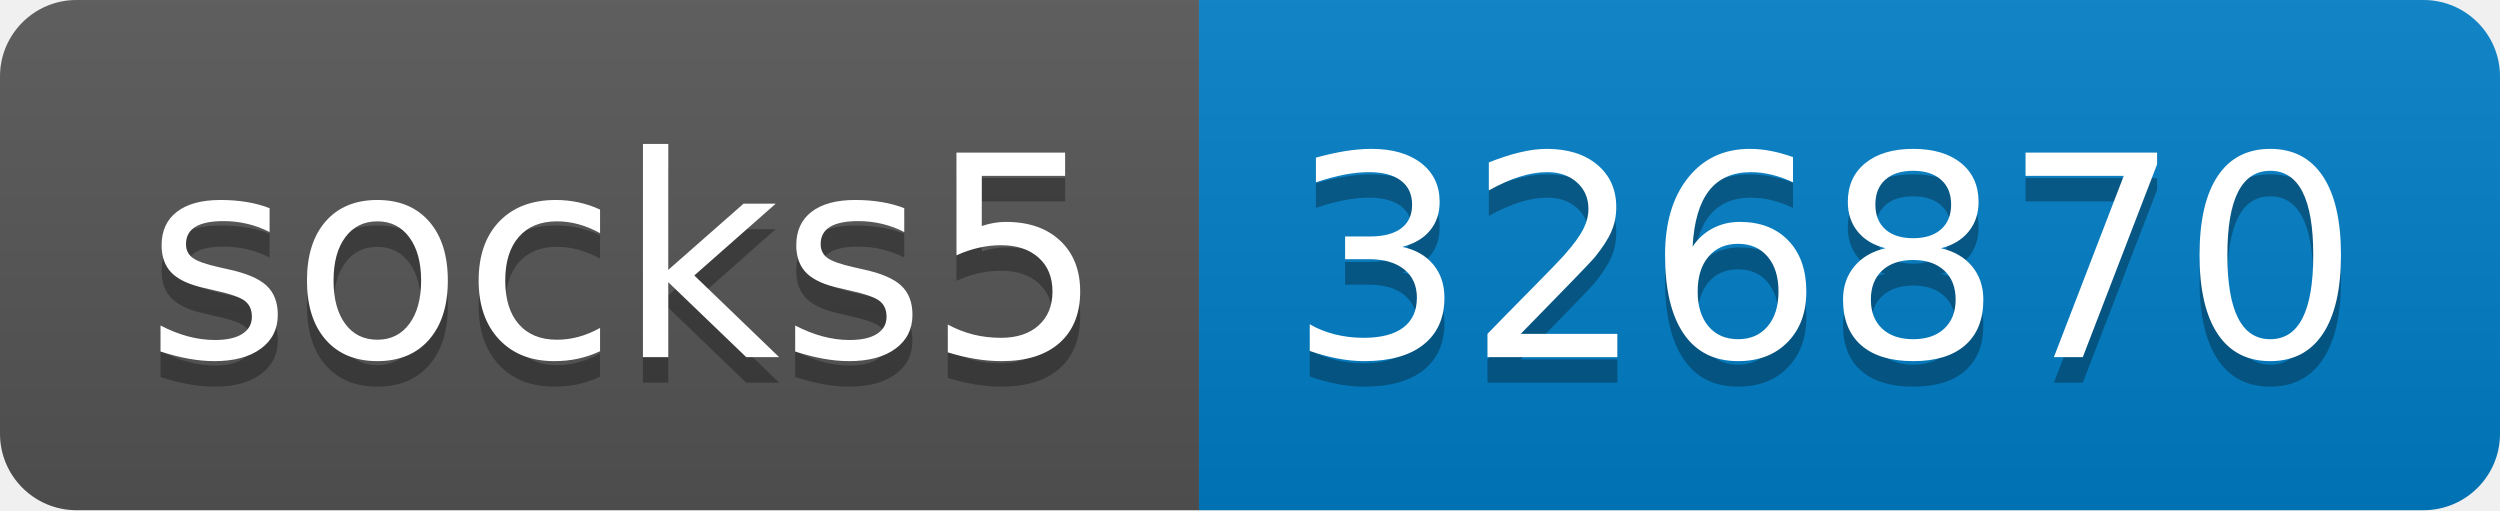
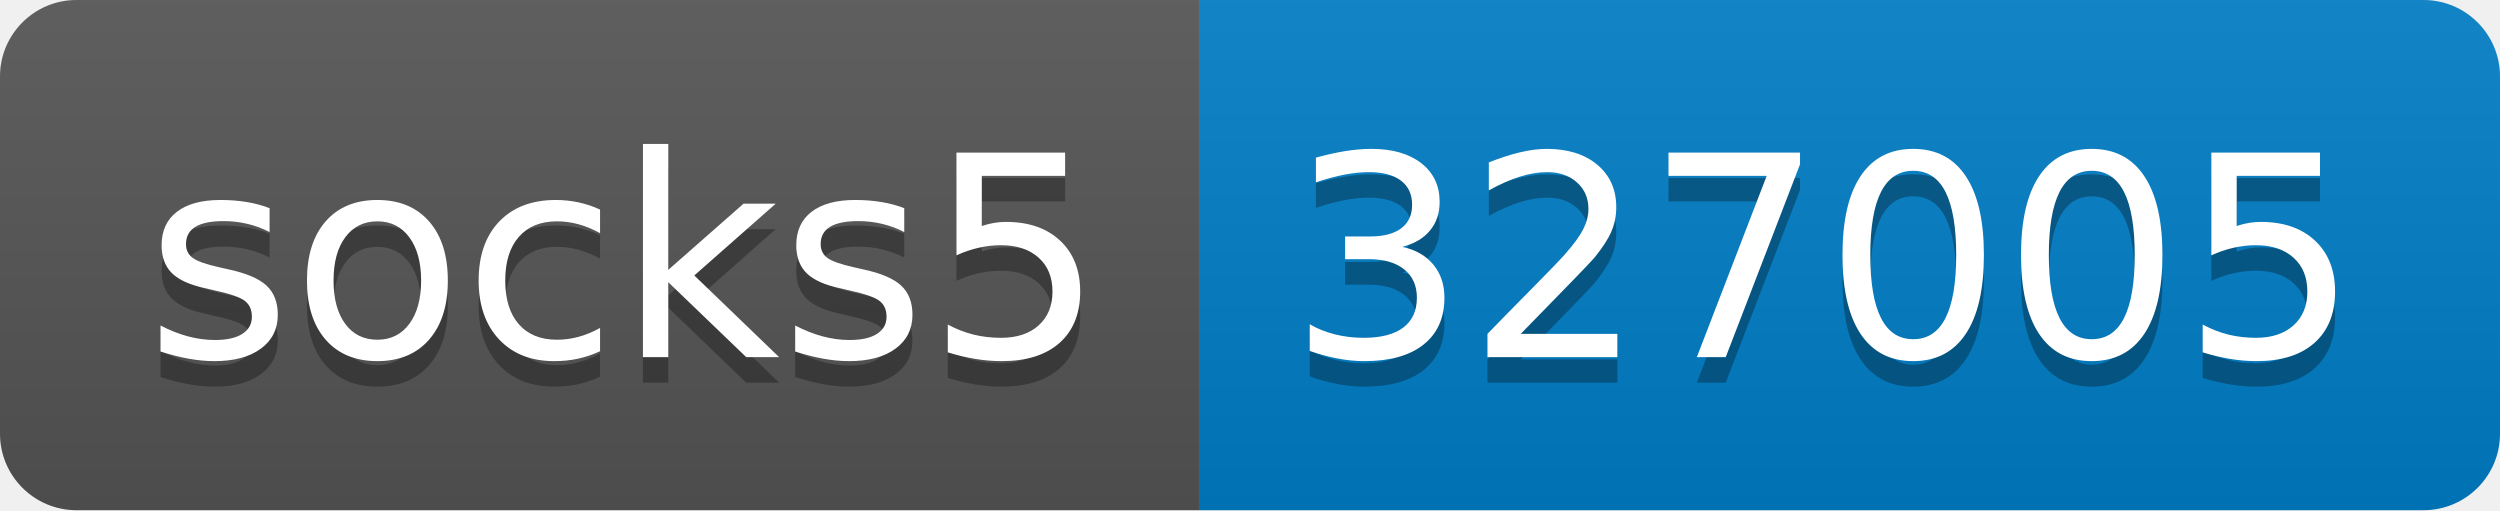
- <svg xmlns="http://www.w3.org/2000/svg" width="98" height="20" role="img" aria-label="socks5: 326870">
+ <svg xmlns="http://www.w3.org/2000/svg" width="98" height="20" role="img" aria-label="socks5: 327005">
  <linearGradient id="s" x2="0" y2="100%">
    <stop offset="0" stop-color="#bbb" stop-opacity=".1" />
    <stop offset="1" stop-opacity=".1" />
  </linearGradient>
  <clipPath id="r">
    <rect width="98" height="20" rx="3" fill="#fff" />
  </clipPath>
  <g clip-path="url(#r)">
    <rect width="47" height="20" fill="#555" />
    <rect x="47" width="51" height="20" fill="#007ec6" />
    <rect width="98" height="20" fill="url(#s)" />
  </g>
  <g fill="#fff" text-anchor="middle" font-family="Verdana,Geneva,DejaVu Sans,sans-serif" text-rendering="geometricPrecision" font-size="110">
    <text aria-hidden="true" x="245" y="150" fill="#010101" fill-opacity=".3" transform="scale(.1)" textLength="370">socks5</text>
    <text x="245" y="140" transform="scale(.1)" fill="#fff" textLength="370">socks5</text>
-     <text aria-hidden="true" x="715" y="150" fill="#010101" fill-opacity=".3" transform="scale(.1)" textLength="410">326870</text>
-     <text x="715" y="140" transform="scale(.1)" fill="#fff" textLength="410">326870</text>
+     <text aria-hidden="true" x="715" y="150" fill="#010101" fill-opacity=".3" transform="scale(.1)" textLength="410">327005</text>
+     <text x="715" y="140" transform="scale(.1)" fill="#fff" textLength="410">327005</text>
  </g>
</svg>
